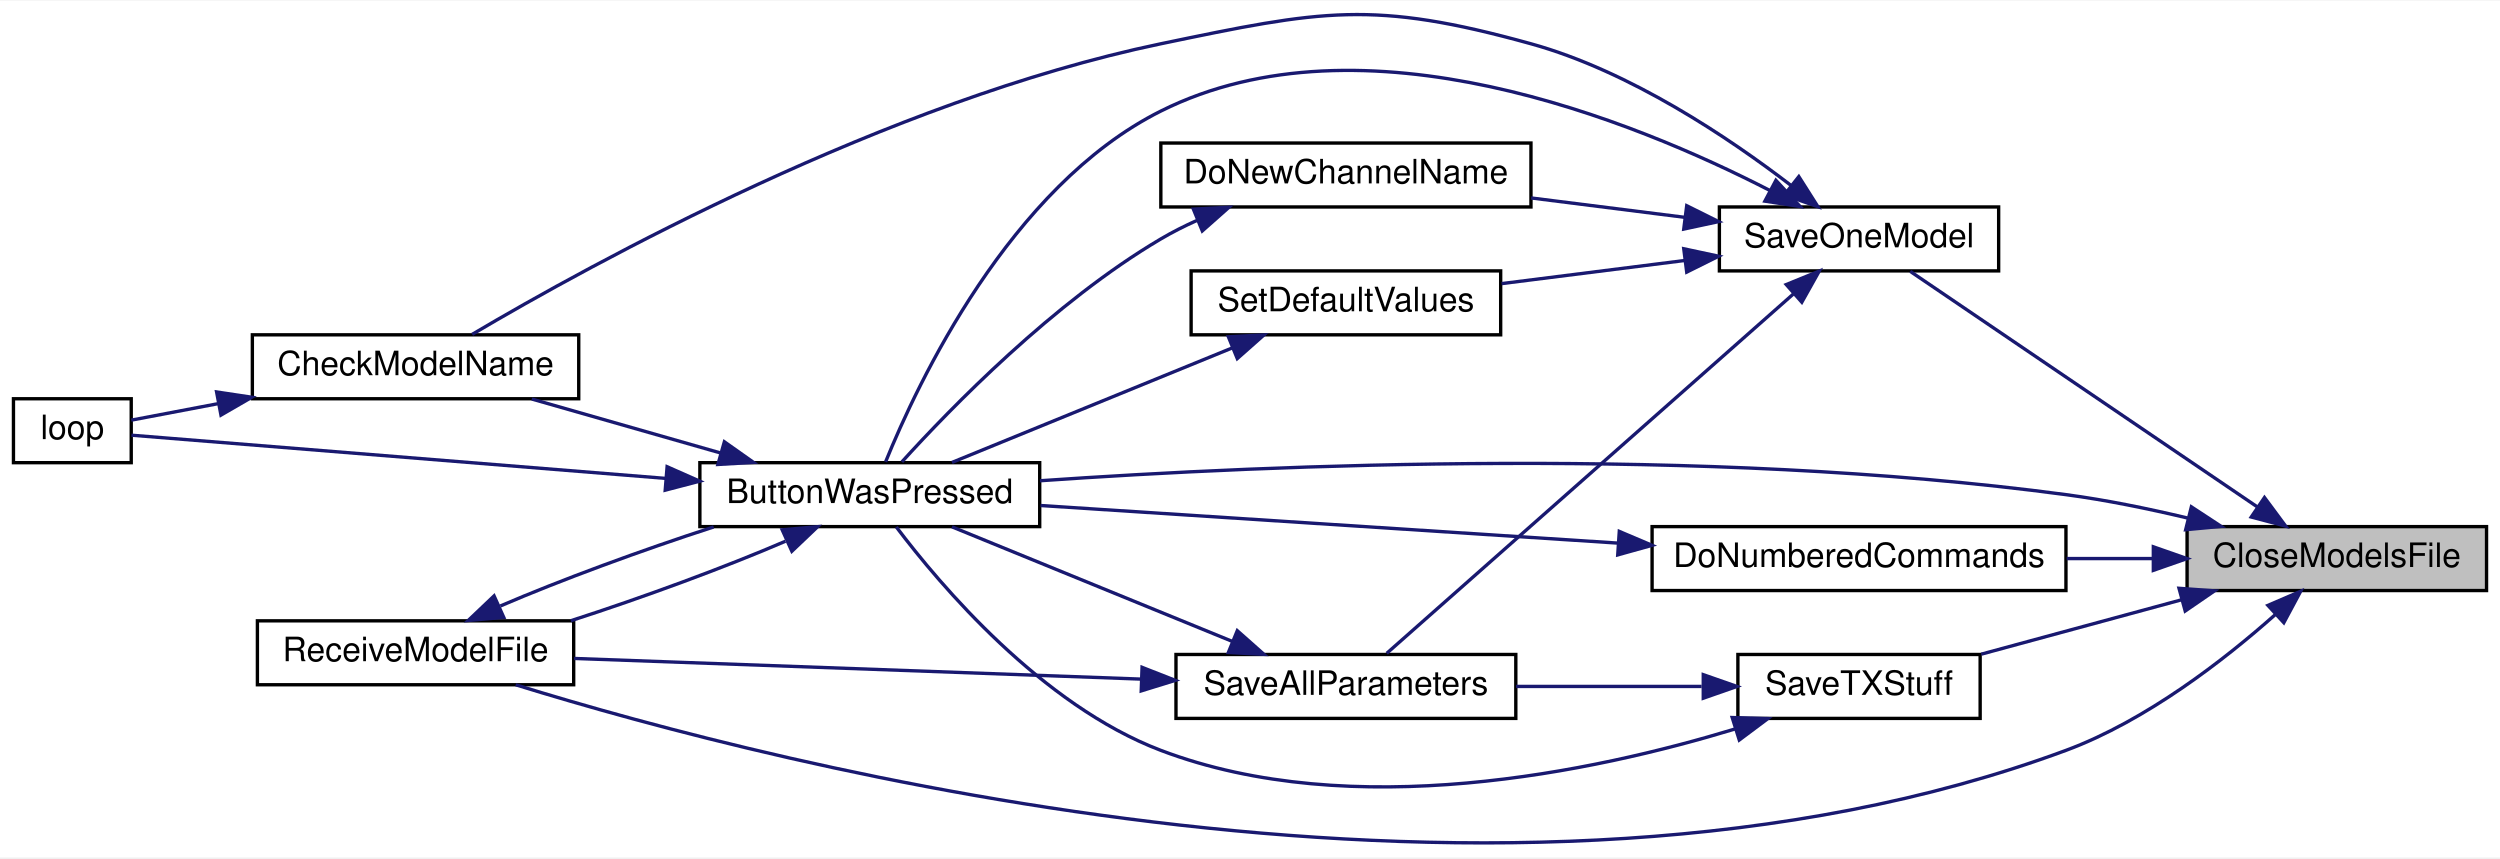
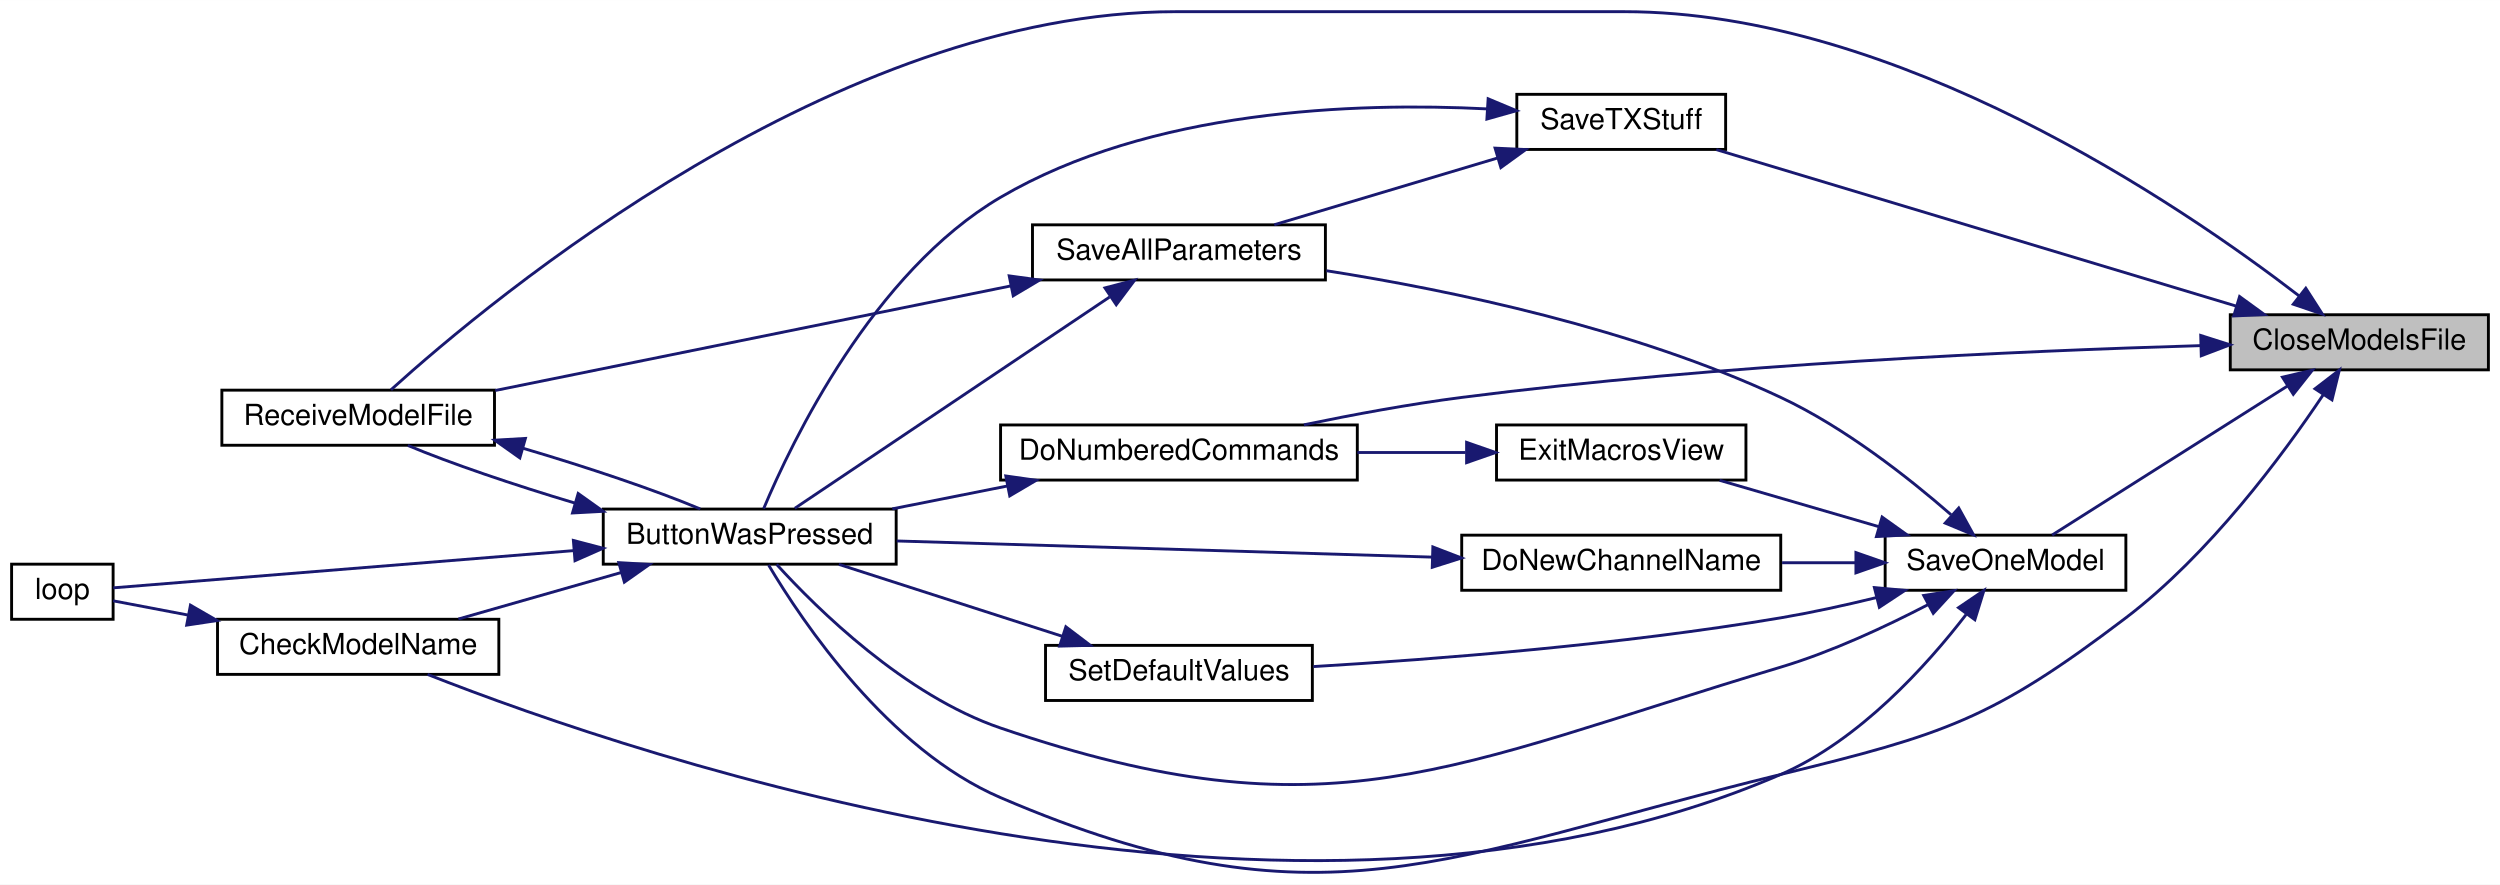
- <svg xmlns="http://www.w3.org/2000/svg" xmlns:xlink="http://www.w3.org/1999/xlink" width="743pt" height="255pt" viewBox="0.00 0.00 743.00 254.66">
-   <g id="graph0" class="graph" transform="scale(1 1) rotate(0) translate(4 250.66)">
-     <polygon fill="white" stroke="transparent" points="-4,4 -4,-250.66 739,-250.66 739,4 -4,4" />
+ <svg xmlns="http://www.w3.org/2000/svg" xmlns:xlink="http://www.w3.org/1999/xlink" width="862pt" height="305pt" viewBox="0.00 0.00 862.00 304.95">
+   <g id="graph0" class="graph" transform="scale(1 1) rotate(0) translate(4 300.95)">
+     <polygon fill="white" stroke="transparent" points="-4,4 -4,-300.95 858,-300.95 858,4 -4,4" />
    <g id="node1" class="node">
      <g id="a_node1">
        <a xlink:title=" ">
-           <polygon fill="#bfbfbf" stroke="black" points="646,-75.32 646,-94.32 735,-94.32 735,-75.32 646,-75.32" />
-           <text text-anchor="middle" x="690.5" y="-82.32" font-family="Helvetica,sans-Serif" font-size="10.00">CloseModelsFile</text>
+           <polygon fill="#bfbfbf" stroke="black" points="765,-173.45 765,-192.45 854,-192.45 854,-173.45 765,-173.45" />
+           <text text-anchor="middle" x="809.5" y="-180.45" font-family="Helvetica,sans-Serif" font-size="10.00">CloseModelsFile</text>
        </a>
      </g>
    </g>
    <g id="node2" class="node">
      <g id="a_node2">
        <a xlink:href="_transmitter_code_2src_2main_8cpp.html#a8e7ccbf842764fd85cc578be263f7202" target="_top" xlink:title=" ">
-           <polygon fill="white" stroke="black" points="204,-94.32 204,-113.32 305,-113.32 305,-94.32 204,-94.32" />
-           <text text-anchor="middle" x="254.5" y="-101.32" font-family="Helvetica,sans-Serif" font-size="10.00">ButtonWasPressed</text>
+           <polygon fill="white" stroke="black" points="204,-106.45 204,-125.45 305,-125.45 305,-106.45 204,-106.45" />
+           <text text-anchor="middle" x="254.5" y="-113.45" font-family="Helvetica,sans-Serif" font-size="10.00">ButtonWasPressed</text>
        </a>
      </g>
    </g>
    <g id="edge1" class="edge">
-       <path fill="none" stroke="midnightblue" d="M646.19,-96.86C634.53,-99.64 621.86,-102.24 610,-103.82 502.03,-118.27 373.89,-112.74 305.09,-107.95" />
-       <polygon fill="midnightblue" stroke="midnightblue" points="647.27,-100.2 656.13,-94.39 645.58,-93.4 647.27,-100.2" />
+       <path fill="none" stroke="midnightblue" d="M797.03,-164.83C783.08,-143.99 757.8,-109.85 729,-87.95 682.76,-52.8 666.41,-47.78 610,-33.95 493.83,-5.48 450.91,21.23 341,-25.95 302.18,-42.61 272.69,-86.52 260.99,-106.18" />
+       <polygon fill="midnightblue" stroke="midnightblue" points="794.21,-166.92 802.61,-173.38 800.07,-163.09 794.21,-166.92" />
    </g>
    <g id="node5" class="node">
      <g id="a_node5">
        <a xlink:href="_transmitter_code_2src_2main_8cpp.html#ab7c9edf843c732d7fe296564f39bc0dc" target="_top" xlink:title="RECEIVE A MODEL FILE.">
-           <polygon fill="white" stroke="black" points="72.5,-47.32 72.5,-66.32 166.5,-66.32 166.5,-47.32 72.5,-47.32" />
-           <text text-anchor="middle" x="119.5" y="-54.32" font-family="Helvetica,sans-Serif" font-size="10.00">ReceiveModelFile</text>
+           <polygon fill="white" stroke="black" points="72.5,-147.45 72.5,-166.45 166.5,-166.45 166.5,-147.45 72.5,-147.45" />
+           <text text-anchor="middle" x="119.5" y="-154.45" font-family="Helvetica,sans-Serif" font-size="10.00">ReceiveModelFile</text>
        </a>
      </g>
    </g>
    <g id="edge9" class="edge">
-       <path fill="none" stroke="midnightblue" d="M672.24,-68.2C657.13,-54.77 633.92,-36.69 610,-27.82 444.76,33.42 226.7,-23.34 149.27,-47.31" />
-       <polygon fill="midnightblue" stroke="midnightblue" points="670.02,-70.91 679.75,-75.1 674.75,-65.76 670.02,-70.91" />
+       <path fill="none" stroke="midnightblue" d="M788.7,-198.97C747.85,-230.37 650.1,-296.95 556,-296.95 556,-296.95 556,-296.95 401.5,-296.95 284.32,-296.95 165.76,-198.2 130.8,-166.57" />
+       <polygon fill="midnightblue" stroke="midnightblue" points="791.04,-201.59 796.76,-192.67 786.72,-196.08 791.04,-201.59" />
    </g>
    <g id="node6" class="node">
      <g id="a_node6">
        <a xlink:href="_transmitter_code_2src_2main_8cpp.html#a463a07d516b046c17a66b486dbcacb68" target="_top" xlink:title=" ">
-           <polygon fill="white" stroke="black" points="487,-75.32 487,-94.32 610,-94.32 610,-75.32 487,-75.32" />
-           <text text-anchor="middle" x="548.5" y="-82.32" font-family="Helvetica,sans-Serif" font-size="10.00">DoNumberedCommands</text>
+           <polygon fill="white" stroke="black" points="341,-135.45 341,-154.45 464,-154.45 464,-135.45 341,-135.45" />
+           <text text-anchor="middle" x="402.5" y="-142.45" font-family="Helvetica,sans-Serif" font-size="10.00">DoNumberedCommands</text>
        </a>
      </g>
    </g>
    <g id="edge7" class="edge">
-       <path fill="none" stroke="midnightblue" d="M635.92,-84.82C627.51,-84.82 618.78,-84.82 610.22,-84.82" />
-       <polygon fill="midnightblue" stroke="midnightblue" points="635.97,-88.32 645.97,-84.82 635.97,-81.32 635.97,-88.32" />
+       <path fill="none" stroke="midnightblue" d="M754.62,-181.8C692.89,-179.98 588.8,-175.38 500,-163.95 482.05,-161.64 462.42,-157.99 445.58,-154.5" />
+       <polygon fill="midnightblue" stroke="midnightblue" points="754.81,-185.31 764.9,-182.09 755,-178.31 754.81,-185.31" />
    </g>
    <g id="node7" class="node">
      <g id="a_node7">
        <a xlink:href="_transmitter_code_2src_2main_8cpp.html#a6717bc5d0d10c1fb5379fc2d0d8c10fb" target="_top" xlink:title=" ">
-           <polygon fill="white" stroke="black" points="507,-170.32 507,-189.32 590,-189.32 590,-170.32 507,-170.32" />
-           <text text-anchor="middle" x="548.5" y="-177.32" font-family="Helvetica,sans-Serif" font-size="10.00">SaveOneModel</text>
+           <polygon fill="white" stroke="black" points="646,-97.45 646,-116.45 729,-116.45 729,-97.45 646,-97.45" />
+           <text text-anchor="middle" x="687.5" y="-104.45" font-family="Helvetica,sans-Serif" font-size="10.00">SaveOneModel</text>
        </a>
      </g>
    </g>
    <g id="edge10" class="edge">
-       <path fill="none" stroke="midnightblue" d="M666.99,-100.1C637.89,-119.84 588.08,-153.65 563.73,-170.17" />
-       <polygon fill="midnightblue" stroke="midnightblue" points="669,-102.97 675.31,-94.46 665.07,-97.17 669,-102.97" />
+       <path fill="none" stroke="midnightblue" d="M784.73,-167.89C760.6,-152.61 723.98,-129.42 703.57,-116.5" />
+       <polygon fill="midnightblue" stroke="midnightblue" points="782.98,-170.93 793.3,-173.32 786.73,-165.02 782.98,-170.93" />
+     </g>
+     <g id="node12" class="node">
+       <g id="a_node12">
+         <a xlink:href="_transmitter_code_2src_2main_8cpp.html#a9214716193ab9843267fc070ebfa12ff" target="_top" xlink:title=" ">
+           <polygon fill="white" stroke="black" points="519,-249.45 519,-268.45 591,-268.45 591,-249.45 519,-249.45" />
+           <text text-anchor="middle" x="555" y="-256.45" font-family="Helvetica,sans-Serif" font-size="10.00">SaveTXStuff</text>
+         </a>
+       </g>
+     </g>
+     <g id="edge22" class="edge">
+       <path fill="none" stroke="midnightblue" d="M767.2,-195.38C716.97,-210.5 633.28,-235.69 587.79,-249.38" />
+       <polygon fill="midnightblue" stroke="midnightblue" points="768.21,-198.73 776.78,-192.5 766.19,-192.03 768.21,-198.73" />
+     </g>
+     <g id="node3" class="node">
+       <g id="a_node3">
+         <a xlink:href="_transmitter_code_2src_2main_8cpp.html#a984cb52354a84c45e9e41f396a1c5e92" target="_top" xlink:title=" ">
+           <polygon fill="white" stroke="black" points="71,-68.45 71,-87.45 168,-87.45 168,-68.45 71,-68.45" />
+           <text text-anchor="middle" x="119.5" y="-75.45" font-family="Helvetica,sans-Serif" font-size="10.00">CheckModelName</text>
+         </a>
+       </g>
+     </g>
+     <g id="edge2" class="edge">
+       <path fill="none" stroke="midnightblue" d="M210.13,-103.56C191.92,-98.36 171.06,-92.4 154.05,-87.54" />
+       <polygon fill="midnightblue" stroke="midnightblue" points="209.36,-106.98 219.94,-106.36 211.28,-100.25 209.36,-106.98" />
+     </g>
+     <g id="node4" class="node">
+       <g id="a_node4">
+         <a xlink:href="_transmitter_code_2src_2main_8cpp.html#afe461d27b9c48d5921c00d521181f12f" target="_top" xlink:title=" ">
+           <polygon fill="white" stroke="black" points="0,-87.45 0,-106.45 35,-106.45 35,-87.45 0,-87.45" />
+           <text text-anchor="middle" x="17.5" y="-94.45" font-family="Helvetica,sans-Serif" font-size="10.00">loop</text>
+         </a>
+       </g>
+     </g>
+     <g id="edge4" class="edge">
+       <path fill="none" stroke="midnightblue" d="M193.69,-111.11C140.92,-106.85 67.51,-100.91 35.06,-98.29" />
+       <polygon fill="midnightblue" stroke="midnightblue" points="193.7,-114.63 203.95,-111.94 194.26,-107.65 193.7,-114.63" />
+     </g>
+     <g id="edge5" class="edge">
+       <path fill="none" stroke="midnightblue" d="M194.37,-127.47C173.23,-133.77 151.09,-141.3 136.63,-147.38" />
+       <polygon fill="midnightblue" stroke="midnightblue" points="195.35,-130.82 203.98,-124.67 193.4,-124.1 195.35,-130.82" />
+     </g>
+     <g id="edge3" class="edge">
+       <path fill="none" stroke="midnightblue" d="M60.9,-88.89C51.43,-90.69 42.34,-92.42 35.01,-93.81" />
+       <polygon fill="midnightblue" stroke="midnightblue" points="61.67,-92.31 70.84,-87.01 60.37,-85.43 61.67,-92.31" />
+     </g>
+     <g id="edge6" class="edge">
+       <path fill="none" stroke="midnightblue" d="M176.28,-146.43C198.44,-139.92 222.23,-131.89 237.46,-125.48" />
+       <polygon fill="midnightblue" stroke="midnightblue" points="175.24,-143.08 166.59,-149.2 177.16,-149.81 175.24,-143.08" />
+     </g>
+     <g id="edge8" class="edge">
+       <path fill="none" stroke="midnightblue" d="M343.38,-133.41C330.21,-130.79 316.36,-128.04 303.66,-125.52" />
+       <polygon fill="midnightblue" stroke="midnightblue" points="342.8,-136.86 353.29,-135.37 344.16,-129.99 342.8,-136.86" />
+     </g>
+     <g id="edge11" class="edge">
+       <path fill="none" stroke="midnightblue" d="M660.89,-92.55C646.38,-85 627.65,-76.24 610,-70.95 495.13,-36.5 454.5,-11.24 341,-49.95 307.99,-61.21 277.81,-90.95 263.78,-106.37" />
+       <polygon fill="midnightblue" stroke="midnightblue" points="659.29,-95.66 669.76,-97.29 662.59,-89.49 659.29,-95.66" />
+     </g>
+     <g id="edge12" class="edge">
+       <path fill="none" stroke="midnightblue" d="M673.91,-89.08C660.37,-71.52 637.12,-45.68 610,-33.95 443.4,38.14 215.63,-39.98 143.43,-68.43" />
+       <polygon fill="midnightblue" stroke="midnightblue" points="671.3,-91.45 680.07,-97.4 676.93,-87.28 671.3,-91.45" />
+     </g>
+     <g id="node8" class="node">
+       <g id="a_node8">
+         <a xlink:href="_transmitter_code_2src_2main_8cpp.html#aba44d61ea51411cb5c601beb94b6fef4" target="_top" xlink:title=" ">
+           <polygon fill="white" stroke="black" points="500,-97.45 500,-116.45 610,-116.45 610,-97.45 500,-97.45" />
+           <text text-anchor="middle" x="555" y="-104.45" font-family="Helvetica,sans-Serif" font-size="10.00">DoNewChannelName</text>
+         </a>
+       </g>
+     </g>
+     <g id="edge13" class="edge">
+       <path fill="none" stroke="midnightblue" d="M635.67,-106.95C627.4,-106.95 618.81,-106.95 610.46,-106.95" />
+       <polygon fill="midnightblue" stroke="midnightblue" points="635.92,-110.45 645.92,-106.95 635.92,-103.45 635.92,-110.45" />
+     </g>
+     <g id="node9" class="node">
+       <g id="a_node9">
+         <a xlink:href="_transmitter_code_2src_2main_8cpp.html#a488388f6430a0fc7bec57074ba750a2d" target="_top" xlink:title=" ">
+           <polygon fill="white" stroke="black" points="512,-135.45 512,-154.45 598,-154.45 598,-135.45 512,-135.45" />
+           <text text-anchor="middle" x="555" y="-142.45" font-family="Helvetica,sans-Serif" font-size="10.00">ExitMacrosView</text>
+         </a>
+       </g>
+     </g>
+     <g id="edge15" class="edge">
+       <path fill="none" stroke="midnightblue" d="M643.95,-119.34C626.08,-124.54 605.61,-130.5 588.92,-135.36" />
+       <polygon fill="midnightblue" stroke="midnightblue" points="644.95,-122.7 653.57,-116.54 642.99,-115.97 644.95,-122.7" />
+     </g>
+     <g id="node10" class="node">
+       <g id="a_node10">
+         <a xlink:href="_transmitter_code_2src_2main_8cpp.html#a92c5dada5e5ef70261391557464f2d19" target="_top" xlink:title=" ">
+           <polygon fill="white" stroke="black" points="352,-204.45 352,-223.45 453,-223.45 453,-204.45 352,-204.45" />
+           <text text-anchor="middle" x="402.5" y="-211.45" font-family="Helvetica,sans-Serif" font-size="10.00">SaveAllParameters</text>
+         </a>
+       </g>
+     </g>
+     <g id="edge17" class="edge">
+       <path fill="none" stroke="midnightblue" d="M668.73,-123.49C654.03,-136.32 632.06,-153.59 610,-163.95 559.41,-187.7 496.38,-200.85 453.35,-207.63" />
+       <polygon fill="midnightblue" stroke="midnightblue" points="671.37,-125.82 676.49,-116.54 666.7,-120.61 671.37,-125.82" />
    </g>
    <g id="node11" class="node">
      <g id="a_node11">
-         <a xlink:href="_transmitter_code_2src_2main_8cpp.html#a9214716193ab9843267fc070ebfa12ff" target="_top" xlink:title=" ">
-           <polygon fill="white" stroke="black" points="512.5,-37.32 512.5,-56.32 584.5,-56.32 584.5,-37.32 512.5,-37.32" />
-           <text text-anchor="middle" x="548.5" y="-44.32" font-family="Helvetica,sans-Serif" font-size="10.00">SaveTXStuff</text>
+         <a xlink:href="_transmitter_code_2src_2main_8cpp.html#acbd0460ea44a7d07e4d77878411febb4" target="_top" xlink:title=" ">
+           <polygon fill="white" stroke="black" points="356.5,-59.45 356.5,-78.45 448.5,-78.45 448.5,-59.45 356.5,-59.45" />
+           <text text-anchor="middle" x="402.5" y="-66.45" font-family="Helvetica,sans-Serif" font-size="10.00">SetDefaultValues</text>
        </a>
      </g>
    </g>
    <g id="edge20" class="edge">
-       <path fill="none" stroke="midnightblue" d="M644.38,-72.58C625.09,-67.34 602.89,-61.31 584.82,-56.41" />
-       <polygon fill="midnightblue" stroke="midnightblue" points="643.6,-75.99 654.17,-75.23 645.44,-69.24 643.6,-75.99" />
+       <path fill="none" stroke="midnightblue" d="M642.88,-94.9C632.19,-92.29 620.74,-89.77 610,-87.95 554.98,-78.64 490.88,-73.64 448.87,-71.14" />
+       <polygon fill="midnightblue" stroke="midnightblue" points="642.29,-98.37 652.84,-97.42 644,-91.58 642.29,-98.37" />
    </g>
-     <g id="node3" class="node">
-       <g id="a_node3">
-         <a xlink:href="_transmitter_code_2src_2main_8cpp.html#a984cb52354a84c45e9e41f396a1c5e92" target="_top" xlink:title=" ">
-           <polygon fill="white" stroke="black" points="71,-132.32 71,-151.32 168,-151.32 168,-132.32 71,-132.32" />
-           <text text-anchor="middle" x="119.5" y="-139.32" font-family="Helvetica,sans-Serif" font-size="10.00">CheckModelName</text>
-         </a>
-       </g>
+     <g id="edge14" class="edge">
+       <path fill="none" stroke="midnightblue" d="M489.9,-108.88C434.59,-110.55 355.83,-112.93 305.19,-114.45" />
+       <polygon fill="midnightblue" stroke="midnightblue" points="490.05,-112.38 499.94,-108.58 489.84,-105.38 490.05,-112.38" />
    </g>
-     <g id="edge2" class="edge">
-       <path fill="none" stroke="midnightblue" d="M210.13,-116.21C191.92,-121.42 171.06,-127.38 154.05,-132.24" />
-       <polygon fill="midnightblue" stroke="midnightblue" points="211.28,-119.53 219.94,-113.41 209.36,-112.79 211.28,-119.53" />
-     </g>
-     <g id="node4" class="node">
-       <g id="a_node4">
-         <a xlink:href="_transmitter_code_2src_2main_8cpp.html#afe461d27b9c48d5921c00d521181f12f" target="_top" xlink:title=" ">
-           <polygon fill="white" stroke="black" points="0,-113.32 0,-132.32 35,-132.32 35,-113.32 0,-113.32" />
-           <text text-anchor="middle" x="17.5" y="-120.32" font-family="Helvetica,sans-Serif" font-size="10.00">loop</text>
-         </a>
-       </g>
-     </g>
-     <g id="edge4" class="edge">
-       <path fill="none" stroke="midnightblue" d="M193.69,-108.66C140.92,-112.93 67.51,-118.86 35.06,-121.49" />
-       <polygon fill="midnightblue" stroke="midnightblue" points="194.26,-112.12 203.95,-107.83 193.7,-105.15 194.26,-112.12" />
-     </g>
-     <g id="edge5" class="edge">
-       <path fill="none" stroke="midnightblue" d="M229.44,-89.98C211.7,-82.32 187.03,-73.24 165.65,-66.35" />
-       <polygon fill="midnightblue" stroke="midnightblue" points="228.46,-93.38 239.01,-94.3 231.34,-87 228.46,-93.38" />
-     </g>
-     <g id="edge3" class="edge">
-       <path fill="none" stroke="midnightblue" d="M60.9,-130.88C51.43,-129.08 42.34,-127.35 35.01,-125.96" />
-       <polygon fill="midnightblue" stroke="midnightblue" points="60.37,-134.34 70.84,-132.77 61.67,-127.46 60.37,-134.34" />
-     </g>
-     <g id="edge6" class="edge">
-       <path fill="none" stroke="midnightblue" d="M144.7,-70.73C162.37,-78.34 186.84,-87.35 208.1,-94.22" />
-       <polygon fill="midnightblue" stroke="midnightblue" points="145.72,-67.34 135.16,-66.43 142.84,-73.73 145.72,-67.34" />
-     </g>
-     <g id="edge8" class="edge">
-       <path fill="none" stroke="midnightblue" d="M476.98,-89.41C423.9,-92.87 352.47,-97.51 305.26,-100.59" />
-       <polygon fill="midnightblue" stroke="midnightblue" points="477.25,-92.9 487,-88.76 476.79,-85.92 477.25,-92.9" />
-     </g>
-     <g id="edge11" class="edge">
-       <path fill="none" stroke="midnightblue" d="M522.07,-194.19C481.63,-214.98 401.07,-247.86 341,-217.82 296.08,-195.36 268.64,-136.84 259.2,-113.57" />
-       <polygon fill="midnightblue" stroke="midnightblue" points="523.8,-197.24 531,-189.46 520.52,-191.05 523.8,-197.24" />
-     </g>
-     <g id="edge12" class="edge">
-       <path fill="none" stroke="midnightblue" d="M528.37,-195.66C509.89,-209.85 480.43,-229.66 451,-237.82 403.89,-250.89 388.86,-247.79 341,-237.82 259.66,-220.88 171.54,-172.27 136.33,-151.46" />
-       <polygon fill="midnightblue" stroke="midnightblue" points="530.61,-198.35 536.28,-189.41 526.27,-192.86 530.61,-198.35" />
-     </g>
-     <g id="node8" class="node">
-       <g id="a_node8">
-         <a xlink:href="_transmitter_code_2src_2main_8cpp.html#aba44d61ea51411cb5c601beb94b6fef4" target="_top" xlink:title=" ">
-           <polygon fill="white" stroke="black" points="341,-189.32 341,-208.32 451,-208.32 451,-189.32 341,-189.32" />
-           <text text-anchor="middle" x="396" y="-196.32" font-family="Helvetica,sans-Serif" font-size="10.00">DoNewChannelName</text>
-         </a>
-       </g>
-     </g>
-     <g id="edge13" class="edge">
-       <path fill="none" stroke="midnightblue" d="M496.84,-186.22C482.11,-188.08 465.98,-190.12 451.05,-192" />
-       <polygon fill="midnightblue" stroke="midnightblue" points="497.29,-189.69 506.77,-184.97 496.41,-182.75 497.29,-189.69" />
-     </g>
-     <g id="node9" class="node">
-       <g id="a_node9">
-         <a xlink:href="_transmitter_code_2src_2main_8cpp.html#a92c5dada5e5ef70261391557464f2d19" target="_top" xlink:title=" ">
-           <polygon fill="white" stroke="black" points="345.5,-37.32 345.5,-56.32 446.5,-56.32 446.5,-37.32 345.5,-37.32" />
-           <text text-anchor="middle" x="396" y="-44.32" font-family="Helvetica,sans-Serif" font-size="10.00">SaveAllParameters</text>
-         </a>
-       </g>
-     </g>
-     <g id="edge15" class="edge">
-       <path fill="none" stroke="midnightblue" d="M529.01,-163.48C497.38,-135.53 433.8,-79.35 408.13,-56.66" />
-       <polygon fill="midnightblue" stroke="midnightblue" points="526.87,-166.26 536.68,-170.26 531.5,-161.01 526.87,-166.26" />
-     </g>
-     <g id="node10" class="node">
-       <g id="a_node10">
-         <a xlink:href="_transmitter_code_2src_2main_8cpp.html#acbd0460ea44a7d07e4d77878411febb4" target="_top" xlink:title=" ">
-           <polygon fill="white" stroke="black" points="350,-151.32 350,-170.32 442,-170.32 442,-151.32 350,-151.32" />
-           <text text-anchor="middle" x="396" y="-158.32" font-family="Helvetica,sans-Serif" font-size="10.00">SetDefaultValues</text>
-         </a>
-       </g>
+     <g id="edge16" class="edge">
+       <path fill="none" stroke="midnightblue" d="M501.34,-144.95C489.29,-144.95 476.39,-144.95 464.03,-144.95" />
+       <polygon fill="midnightblue" stroke="midnightblue" points="501.68,-148.45 511.68,-144.95 501.68,-141.45 501.68,-148.45" />
    </g>
    <g id="edge18" class="edge">
-       <path fill="none" stroke="midnightblue" d="M496.66,-173.41C479.04,-171.18 459.41,-168.7 442.27,-166.54" />
-       <polygon fill="midnightblue" stroke="midnightblue" points="496.41,-176.9 506.77,-174.68 497.29,-169.96 496.41,-176.9" />
-     </g>
-     <g id="edge14" class="edge">
-       <path fill="none" stroke="midnightblue" d="M351.84,-185.37C348.08,-183.69 344.42,-181.84 341,-179.82 309.17,-161.07 278.46,-129.45 264.04,-113.56" />
-       <polygon fill="midnightblue" stroke="midnightblue" points="350.67,-188.68 361.25,-189.22 353.32,-182.2 350.67,-188.68" />
-     </g>
-     <g id="edge16" class="edge">
-       <path fill="none" stroke="midnightblue" d="M362.35,-60.16C336.76,-70.62 301.79,-84.91 278.93,-94.25" />
-       <polygon fill="midnightblue" stroke="midnightblue" points="363.72,-63.39 371.65,-56.36 361.07,-56.91 363.72,-63.39" />
-     </g>
-     <g id="edge17" class="edge">
-       <path fill="none" stroke="midnightblue" d="M335.13,-49C284.48,-50.85 212.95,-53.46 166.64,-55.14" />
-       <polygon fill="midnightblue" stroke="midnightblue" points="335.42,-52.5 345.29,-48.63 335.17,-45.5 335.42,-52.5" />
+       <path fill="none" stroke="midnightblue" d="M378.58,-198.56C348.19,-178.17 295.47,-142.78 270.04,-125.71" />
+       <polygon fill="midnightblue" stroke="midnightblue" points="376.98,-201.71 387.24,-204.38 380.88,-195.9 376.98,-201.71" />
    </g>
    <g id="edge19" class="edge">
-       <path fill="none" stroke="midnightblue" d="M362.35,-147.48C336.76,-137.03 301.79,-122.74 278.93,-113.4" />
-       <polygon fill="midnightblue" stroke="midnightblue" points="361.07,-150.74 371.65,-151.28 363.72,-144.26 361.07,-150.74" />
+       <path fill="none" stroke="midnightblue" d="M344.66,-202.42C292.27,-191.79 215.48,-176.22 166.75,-166.33" />
+       <polygon fill="midnightblue" stroke="midnightblue" points="343.97,-205.85 354.47,-204.41 345.36,-198.99 343.97,-205.85" />
    </g>
    <g id="edge21" class="edge">
-       <path fill="none" stroke="midnightblue" d="M511.83,-34.23C469.61,-21.4 397.86,-6.21 341,-27.82 305.54,-41.3 275.4,-76.98 262.38,-94.22" />
-       <polygon fill="midnightblue" stroke="midnightblue" points="510.81,-37.58 521.4,-37.25 512.91,-30.9 510.81,-37.58" />
+       <path fill="none" stroke="midnightblue" d="M362.34,-81.56C338.11,-89.36 307.49,-99.21 285.25,-106.37" />
+       <polygon fill="midnightblue" stroke="midnightblue" points="363.51,-84.86 371.95,-78.46 361.36,-78.19 363.51,-84.86" />
    </g>
-     <g id="edge22" class="edge">
-       <path fill="none" stroke="midnightblue" d="M501.73,-46.82C484.3,-46.82 464.36,-46.82 446.59,-46.82" />
-       <polygon fill="midnightblue" stroke="midnightblue" points="502.21,-50.32 512.21,-46.82 502.21,-43.32 502.21,-50.32" />
+     <g id="edge23" class="edge">
+       <path fill="none" stroke="midnightblue" d="M508.72,-263.43C463.2,-265.74 392.57,-263.21 341,-232.95 296.95,-207.11 269,-148.68 259.31,-125.6" />
+       <polygon fill="midnightblue" stroke="midnightblue" points="509.11,-266.91 518.88,-262.81 508.68,-259.92 509.11,-266.91" />
+     </g>
+     <g id="edge24" class="edge">
+       <path fill="none" stroke="midnightblue" d="M512.4,-246.51C488.06,-239.23 457.81,-230.19 435.37,-223.48" />
+       <polygon fill="midnightblue" stroke="midnightblue" points="511.5,-249.9 522.08,-249.41 513.5,-243.19 511.5,-249.9" />
    </g>
  </g>
</svg>
